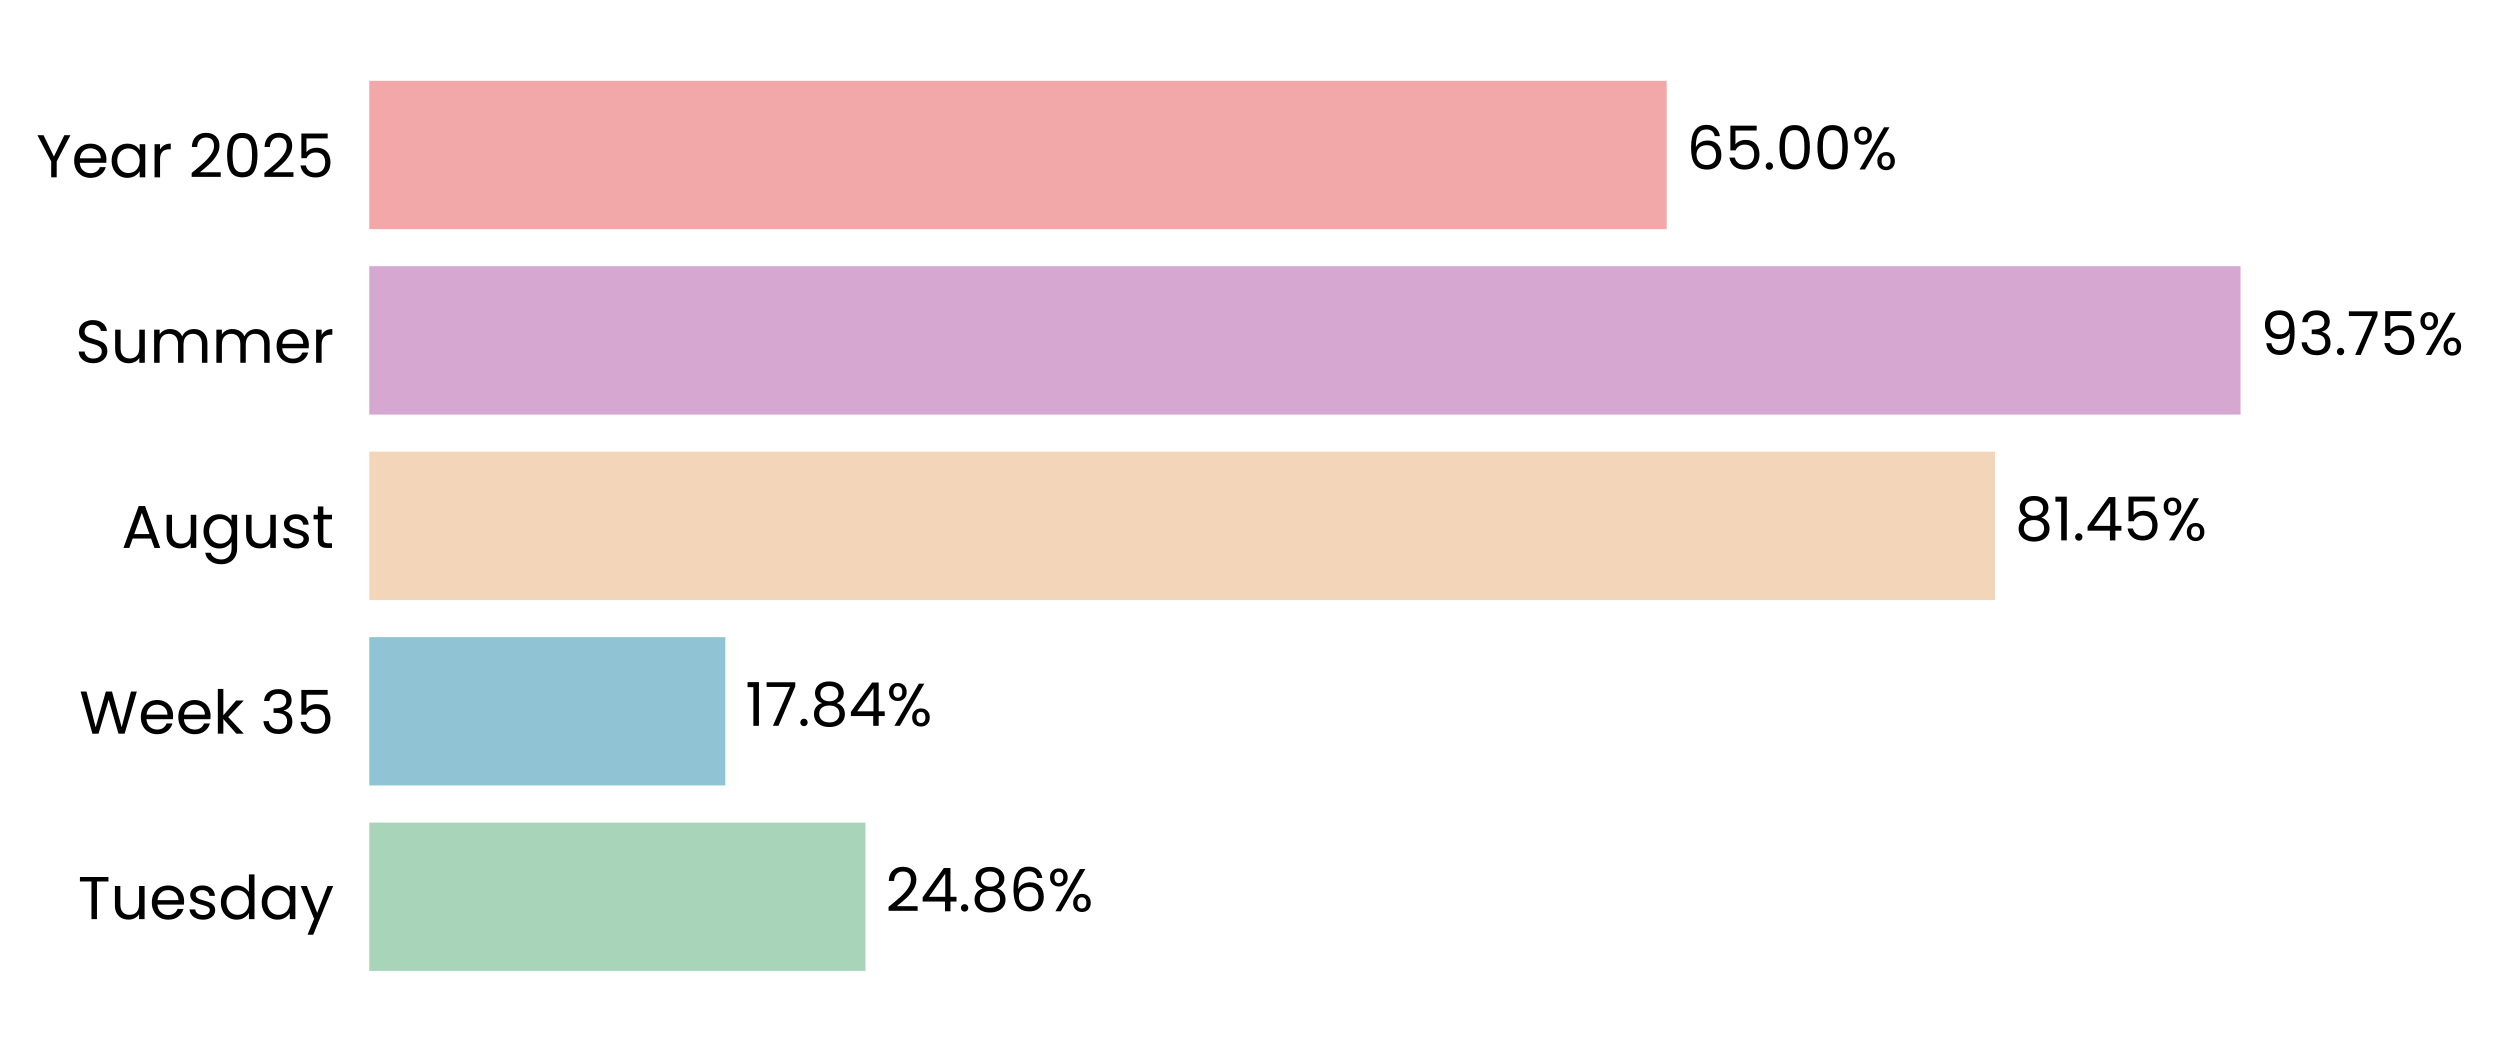
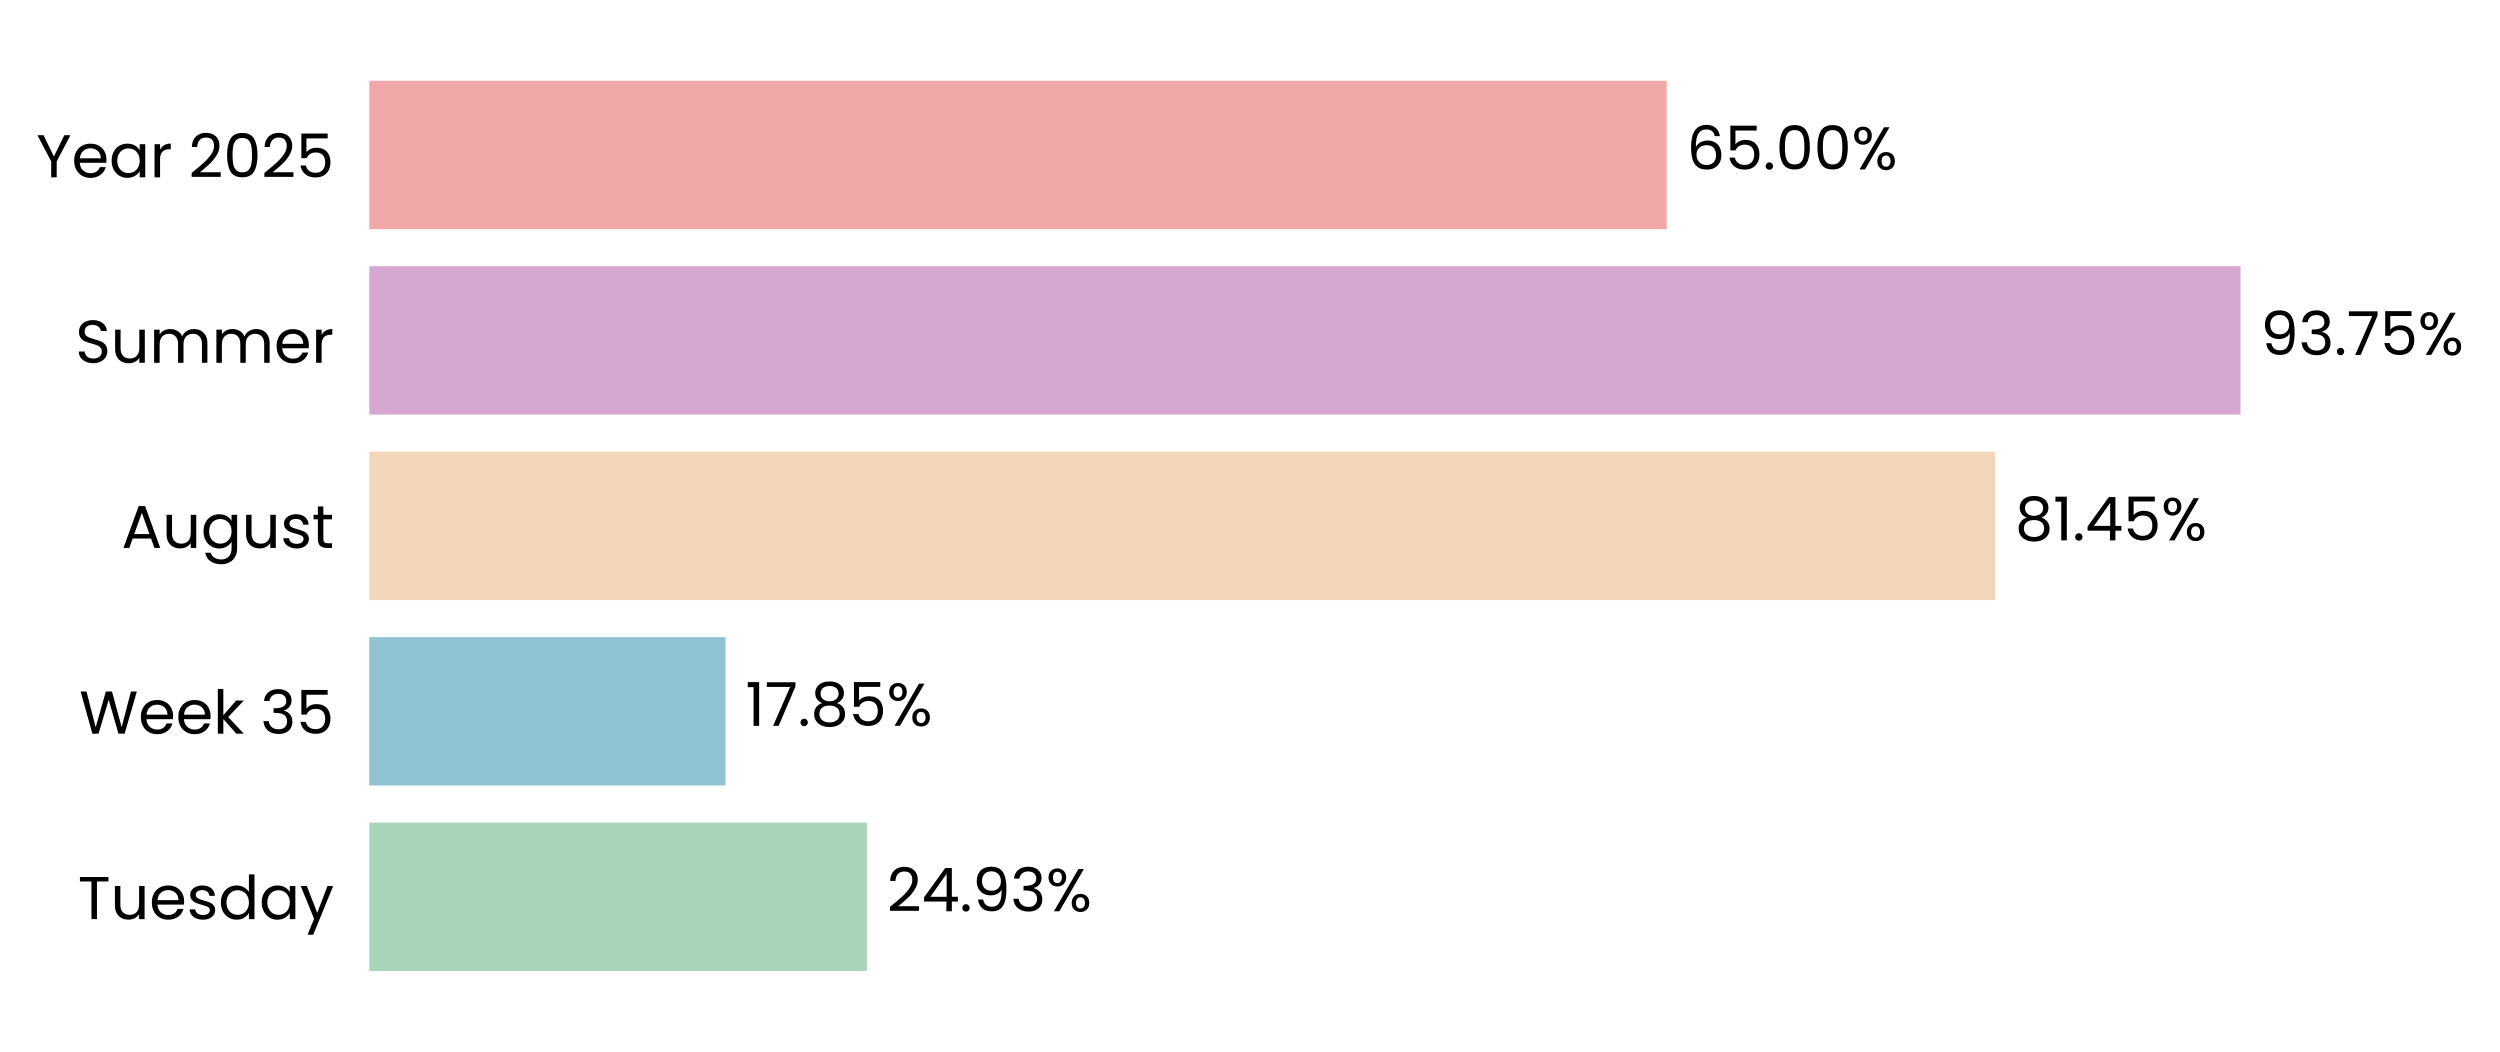
<svg xmlns="http://www.w3.org/2000/svg" xmlns:xlink="http://www.w3.org/1999/xlink" width="496.327pt" height="208.8pt" viewBox="0 0 496.327 208.8" version="1.1">
  <defs>
    <style type="text/css">*{stroke-linejoin: round; stroke-linecap: butt}</style>
  </defs>
  <g id="figure_1">
    <g id="patch_1">
      <path d="M 0 208.8  L 496.327 208.8  L 496.327 0  L 0 0  L 0 208.8  z " style="fill: none" />
    </g>
    <g id="axes_1">
      <g id="patch_2">
-         <path d="M 73.311 201.6  L 469.594 201.6  L 469.594 7.2  L 73.311 7.2  L 73.311 201.6  z " style="fill: none" />
+         <path d="M 73.311 201.6  L 469.591 201.6  L 469.591 7.2  L 73.311 7.2  L 73.311 201.6  z " style="fill: none" />
      </g>
      <g id="patch_3">
-         <path d="M 73.311 192.764  L 171.831 192.764  L 171.831 163.309  L 73.311 163.309  z " clip-path="url(#pc6e8cf28b4)" style="fill: #a8d5ba" />
+         <path d="M 73.311 192.764  L 172.106 192.764  L 172.106 163.309  L 73.311 163.309  z " clip-path="url(#pe5cce4be9b)" style="fill: #a8d5ba" />
      </g>
      <g id="patch_4">
-         <path d="M 73.311 155.945  L 143.997 155.945  L 143.997 126.491  L 73.311 126.491  z " clip-path="url(#pc6e8cf28b4)" style="fill: #90c3d4" />
+         <path d="M 73.311 155.945  L 144.036 155.945  L 144.036 126.491  L 73.311 126.491  z " clip-path="url(#pe5cce4be9b)" style="fill: #90c3d4" />
      </g>
      <g id="patch_5">
-         <path d="M 73.311 119.127  L 396.072 119.127  L 396.072 89.673  L 73.311 89.673  z " clip-path="url(#pc6e8cf28b4)" style="fill: #f3d6ba" />
+         <path d="M 73.311 119.127  L 396.078 119.127  L 396.078 89.673  L 73.311 89.673  z " clip-path="url(#pe5cce4be9b)" style="fill: #f3d6ba" />
      </g>
      <g id="patch_6">
-         <path d="M 73.311 82.309  L 444.82 82.309  L 444.82 52.855  L 73.311 52.855  z " clip-path="url(#pc6e8cf28b4)" style="fill: #d6a8d1" />
+         <path d="M 73.311 82.309  L 444.82 82.309  L 444.82 52.855  L 73.311 52.855  z " clip-path="url(#pe5cce4be9b)" style="fill: #d6a8d1" />
      </g>
      <g id="patch_7">
-         <path d="M 73.311 45.491  L 330.893 45.491  L 330.893 16.036  L 73.311 16.036  z " clip-path="url(#pc6e8cf28b4)" style="fill: #f2a8a8" />
+         <path d="M 73.311 45.491  L 330.892 45.491  L 330.892 16.036  L 73.311 16.036  z " clip-path="url(#pe5cce4be9b)" style="fill: #f2a8a8" />
      </g>
      <g id="matplotlib.axis_1">
        <g id="ytick_1">
          <g id="text_1">
            <g transform="translate(15.4575 182.4764) scale(0.12 -0.12)">
              <defs>
                <path id="Poppins-Regular-54" d="M 3238 4461  L 3238 3987  L 2022 3987  L 2022 0  L 1440 0  L 1440 3987  L 218 3987  L 218 4461  L 3238 4461  z " transform="scale(0.015625)" />
                <path id="Poppins-Regular-75" d="M 3603 3507  L 3603 0  L 3021 0  L 3021 518  Q 2854 250 2556 99  Q 2259 -51 1901 -51  Q 1491 -51 1164 118  Q 838 288 649 627  Q 461 966 461 1453  L 461 3507  L 1037 3507  L 1037 1530  Q 1037 1011 1299 732  Q 1562 454 2016 454  Q 2483 454 2752 742  Q 3021 1030 3021 1581  L 3021 3507  L 3603 3507  z " transform="scale(0.015625)" />
                <path id="Poppins-Regular-65" d="M 3693 1888  Q 3693 1722 3674 1536  L 870 1536  Q 902 1018 1225 726  Q 1549 435 2010 435  Q 2387 435 2640 611  Q 2893 787 2995 1082  L 3622 1082  Q 3482 576 3059 259  Q 2637 -58 2010 -58  Q 1510 -58 1116 166  Q 723 390 499 803  Q 275 1216 275 1760  Q 275 2304 492 2713  Q 710 3123 1104 3344  Q 1498 3565 2010 3565  Q 2509 3565 2893 3347  Q 3277 3130 3485 2749  Q 3693 2368 3693 1888  z M 3091 2010  Q 3091 2342 2944 2582  Q 2797 2822 2544 2947  Q 2291 3072 1984 3072  Q 1542 3072 1232 2790  Q 922 2509 877 2010  L 3091 2010  z " transform="scale(0.015625)" />
                <path id="Poppins-Regular-73" d="M 1734 -58  Q 1331 -58 1011 80  Q 691 218 505 464  Q 320 710 301 1030  L 902 1030  Q 928 768 1149 601  Q 1370 435 1728 435  Q 2061 435 2253 582  Q 2445 730 2445 954  Q 2445 1184 2240 1296  Q 2035 1408 1606 1517  Q 1216 1619 969 1724  Q 723 1830 547 2038  Q 371 2246 371 2586  Q 371 2854 531 3078  Q 691 3302 985 3433  Q 1280 3565 1658 3565  Q 2240 3565 2598 3270  Q 2957 2976 2982 2464  L 2400 2464  Q 2381 2739 2179 2905  Q 1978 3072 1638 3072  Q 1325 3072 1139 2937  Q 954 2803 954 2586  Q 954 2413 1066 2301  Q 1178 2189 1347 2121  Q 1517 2054 1818 1971  Q 2195 1869 2432 1769  Q 2669 1670 2838 1472  Q 3008 1274 3014 954  Q 3014 666 2854 435  Q 2694 205 2403 73  Q 2112 -58 1734 -58  z " transform="scale(0.015625)" />
                <path id="Poppins-Regular-64" d="M 275 1766  Q 275 2304 492 2710  Q 710 3117 1091 3341  Q 1472 3565 1946 3565  Q 2355 3565 2707 3376  Q 3059 3187 3245 2880  L 3245 4736  L 3834 4736  L 3834 0  L 3245 0  L 3245 659  Q 3072 346 2733 144  Q 2394 -58 1939 -58  Q 1472 -58 1091 172  Q 710 403 492 819  Q 275 1235 275 1766  z M 3245 1760  Q 3245 2157 3085 2451  Q 2925 2746 2653 2902  Q 2381 3059 2054 3059  Q 1728 3059 1459 2905  Q 1190 2752 1030 2457  Q 870 2163 870 1766  Q 870 1363 1030 1065  Q 1190 768 1459 611  Q 1728 454 2054 454  Q 2381 454 2653 611  Q 2925 768 3085 1065  Q 3245 1363 3245 1760  z " transform="scale(0.015625)" />
                <path id="Poppins-Regular-61" d="M 275 1766  Q 275 2304 492 2710  Q 710 3117 1091 3341  Q 1472 3565 1939 3565  Q 2400 3565 2739 3366  Q 3078 3168 3245 2867  L 3245 3507  L 3834 3507  L 3834 0  L 3245 0  L 3245 653  Q 3072 346 2729 144  Q 2387 -58 1933 -58  Q 1466 -58 1088 172  Q 710 403 492 819  Q 275 1235 275 1766  z M 3245 1760  Q 3245 2157 3085 2451  Q 2925 2746 2653 2902  Q 2381 3059 2054 3059  Q 1728 3059 1459 2905  Q 1190 2752 1030 2457  Q 870 2163 870 1766  Q 870 1363 1030 1065  Q 1190 768 1459 611  Q 1728 454 2054 454  Q 2381 454 2653 611  Q 2925 768 3085 1065  Q 3245 1363 3245 1760  z " transform="scale(0.015625)" />
                <path id="Poppins-Regular-79" d="M 3514 3507  L 1402 -1651  L 800 -1651  L 1491 38  L 77 3507  L 723 3507  L 1824 666  L 2912 3507  L 3514 3507  z " transform="scale(0.015625)" />
              </defs>
              <use xlink:href="#Poppins-Regular-54" />
              <use xlink:href="#Poppins-Regular-75" transform="translate(54.09999 0)" />
              <use xlink:href="#Poppins-Regular-65" transform="translate(118.1 0)" />
              <use xlink:href="#Poppins-Regular-73" transform="translate(180.1 0)" />
              <use xlink:href="#Poppins-Regular-64" transform="translate(232.3 0)" />
              <use xlink:href="#Poppins-Regular-61" transform="translate(299.8999 0)" />
              <use xlink:href="#Poppins-Regular-79" transform="translate(367.4999 0)" />
            </g>
          </g>
        </g>
        <g id="ytick_2">
          <g id="text_2">
            <g transform="translate(15.73125 145.6582) scale(0.12 -0.12)">
              <defs>
                <path id="Poppins-Regular-57" d="M 6099 4461  L 4806 0  L 4154 0  L 3117 3590  L 2042 0  L 1395 -6  L 147 4461  L 768 4461  L 1741 678  L 2816 4461  L 3469 4461  L 4493 691  L 5472 4461  L 6099 4461  z " transform="scale(0.015625)" />
                <path id="Poppins-Regular-6b" d="M 2451 0  L 1075 1549  L 1075 0  L 493 0  L 493 4736  L 1075 4736  L 1075 1952  L 2426 3507  L 3238 3507  L 1587 1760  L 3245 0  L 2451 0  z " transform="scale(0.015625)" />
                <path id="Poppins-Regular-20" transform="scale(0.015625)" />
                <path id="Poppins-Regular-33" d="M 384 3462  Q 429 4051 838 4384  Q 1248 4717 1901 4717  Q 2336 4717 2653 4560  Q 2970 4403 3133 4134  Q 3296 3866 3296 3526  Q 3296 3130 3069 2842  Q 2842 2554 2477 2470  L 2477 2438  Q 2893 2336 3136 2035  Q 3379 1734 3379 1248  Q 3379 883 3212 592  Q 3046 301 2713 134  Q 2381 -32 1914 -32  Q 1235 -32 800 323  Q 365 678 314 1331  L 877 1331  Q 922 947 1190 704  Q 1459 461 1907 461  Q 2355 461 2588 694  Q 2822 928 2822 1299  Q 2822 1779 2502 1990  Q 2182 2202 1536 2202  L 1389 2202  L 1389 2688  L 1542 2688  Q 2131 2694 2432 2883  Q 2733 3072 2733 3469  Q 2733 3808 2512 4013  Q 2291 4218 1882 4218  Q 1485 4218 1241 4013  Q 998 3808 954 3462  L 384 3462  z " transform="scale(0.015625)" />
                <path id="Poppins-Regular-35" d="M 3347 4122  L 1101 4122  L 1101 2662  Q 1248 2867 1536 2998  Q 1824 3130 2157 3130  Q 2688 3130 3021 2909  Q 3354 2688 3498 2339  Q 3642 1990 3642 1600  Q 3642 1139 3469 774  Q 3296 410 2941 198  Q 2586 -13 2061 -13  Q 1389 -13 973 332  Q 557 678 467 1254  L 1037 1254  Q 1120 890 1389 685  Q 1658 480 2067 480  Q 2573 480 2829 784  Q 3085 1088 3085 1587  Q 3085 2086 2829 2358  Q 2573 2630 2074 2630  Q 1734 2630 1481 2467  Q 1229 2304 1114 2022  L 563 2022  L 563 4634  L 3347 4634  L 3347 4122  z " transform="scale(0.015625)" />
              </defs>
              <use xlink:href="#Poppins-Regular-57" />
              <use xlink:href="#Poppins-Regular-65" transform="translate(97.59999 0)" />
              <use xlink:href="#Poppins-Regular-65" transform="translate(159.6 0)" />
              <use xlink:href="#Poppins-Regular-6b" transform="translate(221.6 0)" />
              <use xlink:href="#Poppins-Regular-20" transform="translate(273.0999 0)" />
              <use xlink:href="#Poppins-Regular-33" transform="translate(299.7999 0)" />
              <use xlink:href="#Poppins-Regular-35" transform="translate(358.6999 0)" />
            </g>
          </g>
        </g>
        <g id="ytick_3">
          <g id="text_3">
            <g transform="translate(24.11812 108.78) scale(0.12 -0.12)">
              <defs>
                <path id="Poppins-Regular-41" d="M 3130 992  L 1184 992  L 826 0  L 211 0  L 1824 4435  L 2496 4435  L 4102 0  L 3488 0  L 3130 992  z M 2963 1466  L 2157 3718  L 1350 1466  L 2963 1466  z " transform="scale(0.015625)" />
                <path id="Poppins-Regular-67" d="M 1939 3565  Q 2394 3565 2736 3366  Q 3078 3168 3245 2867  L 3245 3507  L 3834 3507  L 3834 -77  Q 3834 -557 3629 -931  Q 3424 -1306 3043 -1517  Q 2662 -1728 2157 -1728  Q 1466 -1728 1005 -1401  Q 544 -1075 461 -512  L 1037 -512  Q 1133 -832 1433 -1027  Q 1734 -1222 2157 -1222  Q 2637 -1222 2941 -921  Q 3245 -621 3245 -77  L 3245 659  Q 3072 352 2733 147  Q 2394 -58 1939 -58  Q 1472 -58 1091 172  Q 710 403 492 819  Q 275 1235 275 1766  Q 275 2304 492 2710  Q 710 3117 1091 3341  Q 1472 3565 1939 3565  z M 3245 1760  Q 3245 2157 3085 2451  Q 2925 2746 2653 2902  Q 2381 3059 2054 3059  Q 1728 3059 1459 2905  Q 1190 2752 1030 2457  Q 870 2163 870 1766  Q 870 1363 1030 1065  Q 1190 768 1459 611  Q 1728 454 2054 454  Q 2381 454 2653 611  Q 2925 768 3085 1065  Q 3245 1363 3245 1760  z " transform="scale(0.015625)" />
                <path id="Poppins-Regular-74" d="M 1203 3027  L 1203 960  Q 1203 704 1312 598  Q 1421 493 1690 493  L 2118 493  L 2118 0  L 1594 0  Q 1107 0 864 224  Q 621 448 621 960  L 621 3027  L 166 3027  L 166 3507  L 621 3507  L 621 4390  L 1203 4390  L 1203 3507  L 2118 3507  L 2118 3027  L 1203 3027  z " transform="scale(0.015625)" />
              </defs>
              <use xlink:href="#Poppins-Regular-41" />
              <use xlink:href="#Poppins-Regular-75" transform="translate(67.39999 0)" />
              <use xlink:href="#Poppins-Regular-67" transform="translate(131.4 0)" />
              <use xlink:href="#Poppins-Regular-75" transform="translate(199 0)" />
              <use xlink:href="#Poppins-Regular-73" transform="translate(263 0)" />
              <use xlink:href="#Poppins-Regular-74" transform="translate(315.2 0)" />
            </g>
          </g>
        </g>
        <g id="ytick_4">
          <g id="text_4">
            <g transform="translate(14.95125 72.02182) scale(0.12 -0.12)">
              <defs>
                <path id="Poppins-Regular-53" d="M 1907 -45  Q 1466 -45 1117 112  Q 768 269 569 547  Q 371 826 365 1190  L 986 1190  Q 1018 877 1245 662  Q 1472 448 1907 448  Q 2323 448 2563 656  Q 2803 864 2803 1190  Q 2803 1446 2662 1606  Q 2522 1766 2310 1849  Q 2099 1933 1741 2029  Q 1299 2144 1033 2259  Q 768 2374 579 2620  Q 390 2867 390 3283  Q 390 3648 576 3929  Q 762 4211 1098 4364  Q 1434 4518 1869 4518  Q 2496 4518 2896 4204  Q 3296 3891 3347 3373  L 2707 3373  Q 2675 3629 2438 3824  Q 2202 4019 1811 4019  Q 1446 4019 1216 3830  Q 986 3642 986 3302  Q 986 3059 1123 2905  Q 1261 2752 1462 2672  Q 1664 2592 2029 2490  Q 2470 2368 2739 2249  Q 3008 2131 3200 1884  Q 3392 1638 3392 1216  Q 3392 890 3219 602  Q 3046 314 2707 134  Q 2368 -45 1907 -45  z " transform="scale(0.015625)" />
                <path id="Poppins-Regular-6d" d="M 4710 3571  Q 5120 3571 5440 3401  Q 5760 3232 5945 2893  Q 6131 2554 6131 2067  L 6131 0  L 5555 0  L 5555 1984  Q 5555 2509 5296 2787  Q 5037 3066 4595 3066  Q 4141 3066 3872 2774  Q 3603 2483 3603 1933  L 3603 0  L 3027 0  L 3027 1984  Q 3027 2509 2768 2787  Q 2509 3066 2067 3066  Q 1613 3066 1344 2774  Q 1075 2483 1075 1933  L 1075 0  L 493 0  L 493 3507  L 1075 3507  L 1075 3002  Q 1248 3277 1539 3424  Q 1830 3571 2182 3571  Q 2624 3571 2963 3372  Q 3302 3174 3469 2790  Q 3616 3162 3955 3366  Q 4294 3571 4710 3571  z " transform="scale(0.015625)" />
                <path id="Poppins-Regular-72" d="M 1075 2938  Q 1229 3238 1513 3404  Q 1798 3571 2208 3571  L 2208 2970  L 2054 2970  Q 1075 2970 1075 1907  L 1075 0  L 493 0  L 493 3507  L 1075 3507  L 1075 2938  z " transform="scale(0.015625)" />
              </defs>
              <use xlink:href="#Poppins-Regular-53" />
              <use xlink:href="#Poppins-Regular-75" transform="translate(58.7 0)" />
              <use xlink:href="#Poppins-Regular-6d" transform="translate(122.7 0)" />
              <use xlink:href="#Poppins-Regular-6d" transform="translate(225.7 0)" />
              <use xlink:href="#Poppins-Regular-65" transform="translate(328.7 0)" />
              <use xlink:href="#Poppins-Regular-72" transform="translate(390.6999 0)" />
            </g>
          </g>
        </g>
        <g id="ytick_5">
          <g id="text_5">
            <g transform="translate(7.2 35.20364) scale(0.12 -0.12)">
              <defs>
                <path id="Poppins-Regular-59" d="M 3616 4461  L 2163 1683  L 2163 0  L 1581 0  L 1581 1683  L 122 4461  L 768 4461  L 1869 2202  L 2970 4461  L 3616 4461  z " transform="scale(0.015625)" />
                <path id="Poppins-Regular-32" d="M 326 467  Q 1139 1120 1600 1539  Q 2061 1958 2377 2416  Q 2694 2874 2694 3315  Q 2694 3731 2492 3971  Q 2291 4211 1843 4211  Q 1408 4211 1168 3939  Q 928 3667 909 3213  L 346 3213  Q 371 3930 780 4320  Q 1190 4710 1837 4710  Q 2496 4710 2883 4345  Q 3270 3981 3270 3341  Q 3270 2810 2953 2307  Q 2637 1805 2233 1424  Q 1830 1043 1203 538  L 3405 538  L 3405 51  L 326 51  L 326 467  z " transform="scale(0.015625)" />
                <path id="Poppins-Regular-30" d="M 397 2362  Q 397 3462 755 4080  Q 1114 4698 2010 4698  Q 2899 4698 3257 4080  Q 3616 3462 3616 2362  Q 3616 1242 3257 621  Q 2899 0 2010 0  Q 1114 0 755 621  Q 397 1242 397 2362  z M 3040 2362  Q 3040 2918 2966 3305  Q 2893 3693 2665 3929  Q 2438 4166 2010 4166  Q 1574 4166 1347 3929  Q 1120 3693 1046 3305  Q 973 2918 973 2362  Q 973 1786 1046 1395  Q 1120 1005 1347 768  Q 1574 531 2010 531  Q 2438 531 2665 768  Q 2893 1005 2966 1395  Q 3040 1786 3040 2362  z " transform="scale(0.015625)" />
              </defs>
              <use xlink:href="#Poppins-Regular-59" />
              <use xlink:href="#Poppins-Regular-65" transform="translate(58.39999 0)" />
              <use xlink:href="#Poppins-Regular-61" transform="translate(120.4 0)" />
              <use xlink:href="#Poppins-Regular-72" transform="translate(188 0)" />
              <use xlink:href="#Poppins-Regular-20" transform="translate(225.3 0)" />
              <use xlink:href="#Poppins-Regular-32" transform="translate(252 0)" />
              <use xlink:href="#Poppins-Regular-30" transform="translate(309.4999 0)" />
              <use xlink:href="#Poppins-Regular-32" transform="translate(372.2999 0)" />
              <use xlink:href="#Poppins-Regular-35" transform="translate(429.7999 0)" />
            </g>
          </g>
        </g>
      </g>
      <g id="text_6">
-         <g transform="translate(175.7943 180.9164) scale(0.12 -0.12)">
+         <g transform="translate(176.0687 180.9164) scale(0.12 -0.12)">
          <defs>
            <path id="Poppins-Regular-34" d="M 256 1030  L 256 1472  L 2502 4582  L 3200 4582  L 3200 1536  L 3840 1536  L 3840 1030  L 3200 1030  L 3200 0  L 2624 0  L 2624 1030  L 256 1030  z M 2650 3974  L 928 1536  L 2650 1536  L 2650 3974  z " transform="scale(0.015625)" />
            <path id="Poppins-Regular-2e" d="M 678 -38  Q 512 -38 397 77  Q 282 192 282 358  Q 282 525 397 640  Q 512 755 678 755  Q 838 755 950 640  Q 1062 525 1062 358  Q 1062 192 950 77  Q 838 -38 678 -38  z " transform="scale(0.015625)" />
-             <path id="Poppins-Regular-38" d="M 1242 2406  Q 883 2547 691 2816  Q 499 3085 499 3469  Q 499 3814 672 4092  Q 845 4371 1187 4534  Q 1530 4698 2016 4698  Q 2502 4698 2844 4534  Q 3187 4371 3363 4092  Q 3539 3814 3539 3469  Q 3539 3098 3340 2819  Q 3142 2541 2797 2406  Q 3194 2285 3427 1981  Q 3661 1677 3661 1248  Q 3661 832 3456 521  Q 3251 211 2876 41  Q 2502 -128 2016 -128  Q 1530 -128 1162 41  Q 794 211 589 521  Q 384 832 384 1248  Q 384 1677 614 1984  Q 845 2291 1242 2406  z M 2976 3398  Q 2976 3789 2720 4000  Q 2464 4211 2016 4211  Q 1574 4211 1318 4000  Q 1062 3789 1062 3392  Q 1062 3034 1328 2816  Q 1594 2598 2016 2598  Q 2445 2598 2710 2819  Q 2976 3040 2976 3398  z M 2016 2150  Q 1542 2150 1241 1929  Q 941 1709 941 1267  Q 941 858 1232 608  Q 1523 358 2016 358  Q 2509 358 2797 608  Q 3085 858 3085 1267  Q 3085 1696 2790 1923  Q 2496 2150 2016 2150  z " transform="scale(0.015625)" />
-             <path id="Poppins-Regular-36" d="M 2976 3526  Q 2835 4237 2099 4237  Q 1530 4237 1248 3798  Q 966 3360 973 2355  Q 1120 2688 1462 2877  Q 1805 3066 2227 3066  Q 2886 3066 3280 2656  Q 3674 2246 3674 1523  Q 3674 1088 3504 742  Q 3334 397 2992 192  Q 2650 -13 2163 -13  Q 1504 -13 1133 281  Q 762 576 614 1094  Q 467 1613 467 2374  Q 467 4723 2106 4723  Q 2733 4723 3091 4384  Q 3450 4045 3514 3526  L 2976 3526  z M 2106 2573  Q 1830 2573 1587 2461  Q 1344 2349 1193 2121  Q 1043 1894 1043 1568  Q 1043 1082 1324 778  Q 1606 474 2131 474  Q 2579 474 2844 752  Q 3110 1030 3110 1504  Q 3110 2003 2854 2288  Q 2598 2573 2106 2573  z " transform="scale(0.015625)" />
+             <path id="Poppins-Regular-39" d="M 1146 1242  Q 1210 877 1443 678  Q 1677 480 2074 480  Q 2605 480 2857 896  Q 3110 1312 3098 2298  Q 2963 2010 2649 1846  Q 2336 1683 1952 1683  Q 1523 1683 1187 1859  Q 851 2035 659 2374  Q 467 2714 467 3194  Q 467 3878 864 4297  Q 1261 4717 1990 4717  Q 2886 4717 3248 4134  Q 3610 3552 3610 2400  Q 3610 1594 3466 1069  Q 3322 544 2979 269  Q 2637 -6 2042 -6  Q 1389 -6 1024 346  Q 659 698 608 1242  L 1146 1242  z M 2048 2176  Q 2477 2176 2752 2441  Q 3027 2707 3027 3162  Q 3027 3642 2758 3936  Q 2490 4230 2003 4230  Q 1555 4230 1289 3948  Q 1024 3667 1024 3206  Q 1024 2739 1286 2457  Q 1549 2176 2048 2176  z " transform="scale(0.015625)" />
            <path id="Poppins-Regular-25" d="M 269 3584  Q 269 4019 531 4278  Q 794 4538 1203 4538  Q 1613 4538 1875 4278  Q 2138 4019 2138 3584  Q 2138 3142 1875 2883  Q 1613 2624 1203 2624  Q 794 2624 531 2883  Q 269 3142 269 3584  z M 4006 4467  L 1414 0  L 838 0  L 3430 4467  L 4006 4467  z M 1203 4179  Q 986 4179 861 4028  Q 736 3878 736 3584  Q 736 3290 861 3136  Q 986 2982 1203 2982  Q 1421 2982 1549 3139  Q 1677 3296 1677 3584  Q 1677 3878 1549 4028  Q 1421 4179 1203 4179  z M 2720 883  Q 2720 1325 2982 1584  Q 3245 1843 3654 1843  Q 4064 1843 4323 1584  Q 4582 1325 4582 883  Q 4582 448 4323 185  Q 4064 -77 3654 -77  Q 3245 -77 2982 182  Q 2720 442 2720 883  z M 3648 1478  Q 3430 1478 3302 1328  Q 3174 1178 3174 883  Q 3174 595 3302 444  Q 3430 294 3648 294  Q 3866 294 3994 444  Q 4122 595 4122 883  Q 4122 1178 3994 1328  Q 3866 1478 3648 1478  z " transform="scale(0.015625)" />
          </defs>
          <use xlink:href="#Poppins-Regular-32" />
          <use xlink:href="#Poppins-Regular-34" transform="translate(57.49999 0)" />
          <use xlink:href="#Poppins-Regular-2e" transform="translate(120.4 0)" />
-           <use xlink:href="#Poppins-Regular-38" transform="translate(141.4 0)" />
-           <use xlink:href="#Poppins-Regular-36" transform="translate(204.5 0)" />
-           <use xlink:href="#Poppins-Regular-25" transform="translate(267.9999 0)" />
+           <use xlink:href="#Poppins-Regular-39" transform="translate(141.4 0)" />
+           <use xlink:href="#Poppins-Regular-33" transform="translate(204.3999 0)" />
+           <use xlink:href="#Poppins-Regular-25" transform="translate(263.2999 0)" />
        </g>
      </g>
      <g id="text_7">
-         <g transform="translate(147.9602 144.0982) scale(0.12 -0.12)">
+         <g transform="translate(147.9989 144.0982) scale(0.12 -0.12)">
          <defs>
            <path id="Poppins-Regular-31" d="M 243 4096  L 243 4627  L 1446 4627  L 1446 0  L 858 0  L 858 4096  L 243 4096  z " transform="scale(0.015625)" />
            <path id="Poppins-Regular-37" d="M 3245 4173  L 1466 0  L 877 0  L 2682 4115  L 211 4115  L 211 4614  L 3245 4614  L 3245 4173  z " transform="scale(0.015625)" />
+             <path id="Poppins-Regular-38" d="M 1242 2406  Q 883 2547 691 2816  Q 499 3085 499 3469  Q 499 3814 672 4092  Q 845 4371 1187 4534  Q 1530 4698 2016 4698  Q 2502 4698 2844 4534  Q 3187 4371 3363 4092  Q 3539 3814 3539 3469  Q 3539 3098 3340 2819  Q 3142 2541 2797 2406  Q 3194 2285 3427 1981  Q 3661 1677 3661 1248  Q 3661 832 3456 521  Q 3251 211 2876 41  Q 2502 -128 2016 -128  Q 1530 -128 1162 41  Q 794 211 589 521  Q 384 832 384 1248  Q 384 1677 614 1984  Q 845 2291 1242 2406  z M 2976 3398  Q 2976 3789 2720 4000  Q 2464 4211 2016 4211  Q 1574 4211 1318 4000  Q 1062 3789 1062 3392  Q 1062 3034 1328 2816  Q 1594 2598 2016 2598  Q 2445 2598 2710 2819  Q 2976 3040 2976 3398  z M 2016 2150  Q 1542 2150 1241 1929  Q 941 1709 941 1267  Q 941 858 1232 608  Q 1523 358 2016 358  Q 2509 358 2797 608  Q 3085 858 3085 1267  Q 3085 1696 2790 1923  Q 2496 2150 2016 2150  z " transform="scale(0.015625)" />
          </defs>
          <use xlink:href="#Poppins-Regular-31" />
          <use xlink:href="#Poppins-Regular-37" transform="translate(31.99998 0)" />
          <use xlink:href="#Poppins-Regular-2e" transform="translate(86.59998 0)" />
          <use xlink:href="#Poppins-Regular-38" transform="translate(107.6 0)" />
-           <use xlink:href="#Poppins-Regular-34" transform="translate(170.7 0)" />
-           <use xlink:href="#Poppins-Regular-25" transform="translate(233.5999 0)" />
+           <use xlink:href="#Poppins-Regular-35" transform="translate(170.7 0)" />
+           <use xlink:href="#Poppins-Regular-25" transform="translate(233.4999 0)" />
        </g>
      </g>
      <g id="text_8">
-         <g transform="translate(400.0347 107.28) scale(0.12 -0.12)">
+         <g transform="translate(400.0412 107.28) scale(0.12 -0.12)">
          <use xlink:href="#Poppins-Regular-38" />
          <use xlink:href="#Poppins-Regular-31" transform="translate(63.09999 0)" />
          <use xlink:href="#Poppins-Regular-2e" transform="translate(95.09998 0)" />
          <use xlink:href="#Poppins-Regular-34" transform="translate(116.1 0)" />
          <use xlink:href="#Poppins-Regular-35" transform="translate(179 0)" />
          <use xlink:href="#Poppins-Regular-25" transform="translate(241.7999 0)" />
        </g>
      </g>
      <g id="text_9">
-         <g transform="translate(448.7828 70.46182) scale(0.12 -0.12)">
-           <defs>
-             <path id="Poppins-Regular-39" d="M 1146 1242  Q 1210 877 1443 678  Q 1677 480 2074 480  Q 2605 480 2857 896  Q 3110 1312 3098 2298  Q 2963 2010 2649 1846  Q 2336 1683 1952 1683  Q 1523 1683 1187 1859  Q 851 2035 659 2374  Q 467 2714 467 3194  Q 467 3878 864 4297  Q 1261 4717 1990 4717  Q 2886 4717 3248 4134  Q 3610 3552 3610 2400  Q 3610 1594 3466 1069  Q 3322 544 2979 269  Q 2637 -6 2042 -6  Q 1389 -6 1024 346  Q 659 698 608 1242  L 1146 1242  z M 2048 2176  Q 2477 2176 2752 2441  Q 3027 2707 3027 3162  Q 3027 3642 2758 3936  Q 2490 4230 2003 4230  Q 1555 4230 1289 3948  Q 1024 3667 1024 3206  Q 1024 2739 1286 2457  Q 1549 2176 2048 2176  z " transform="scale(0.015625)" />
-           </defs>
+         <g transform="translate(448.783 70.46182) scale(0.12 -0.12)">
          <use xlink:href="#Poppins-Regular-39" />
          <use xlink:href="#Poppins-Regular-33" transform="translate(62.99999 0)" />
          <use xlink:href="#Poppins-Regular-2e" transform="translate(121.9 0)" />
          <use xlink:href="#Poppins-Regular-37" transform="translate(142.9 0)" />
          <use xlink:href="#Poppins-Regular-35" transform="translate(197.5 0)" />
          <use xlink:href="#Poppins-Regular-25" transform="translate(260.2999 0)" />
        </g>
      </g>
      <g id="text_10">
-         <g transform="translate(334.8561 33.64364) scale(0.12 -0.12)">
+         <g transform="translate(334.8549 33.64364) scale(0.12 -0.12)">
+           <defs>
+             <path id="Poppins-Regular-36" d="M 2976 3526  Q 2835 4237 2099 4237  Q 1530 4237 1248 3798  Q 966 3360 973 2355  Q 1120 2688 1462 2877  Q 1805 3066 2227 3066  Q 2886 3066 3280 2656  Q 3674 2246 3674 1523  Q 3674 1088 3504 742  Q 3334 397 2992 192  Q 2650 -13 2163 -13  Q 1504 -13 1133 281  Q 762 576 614 1094  Q 467 1613 467 2374  Q 467 4723 2106 4723  Q 2733 4723 3091 4384  Q 3450 4045 3514 3526  L 2976 3526  z M 2106 2573  Q 1830 2573 1587 2461  Q 1344 2349 1193 2121  Q 1043 1894 1043 1568  Q 1043 1082 1324 778  Q 1606 474 2131 474  Q 2579 474 2844 752  Q 3110 1030 3110 1504  Q 3110 2003 2854 2288  Q 2598 2573 2106 2573  z " transform="scale(0.015625)" />
+           </defs>
          <use xlink:href="#Poppins-Regular-36" />
          <use xlink:href="#Poppins-Regular-35" transform="translate(63.49999 0)" />
          <use xlink:href="#Poppins-Regular-2e" transform="translate(126.3 0)" />
          <use xlink:href="#Poppins-Regular-30" transform="translate(147.3 0)" />
          <use xlink:href="#Poppins-Regular-30" transform="translate(210.0999 0)" />
          <use xlink:href="#Poppins-Regular-25" transform="translate(272.8999 0)" />
        </g>
      </g>
    </g>
  </g>
  <defs>
-     <clipPath id="pc6e8cf28b4">
-       <rect x="73.311" y="7.2" width="396.282" height="194.4" />
+     <clipPath id="pe5cce4be9b">
+       <rect x="73.311" y="7.2" width="396.279" height="194.4" />
    </clipPath>
  </defs>
</svg>
